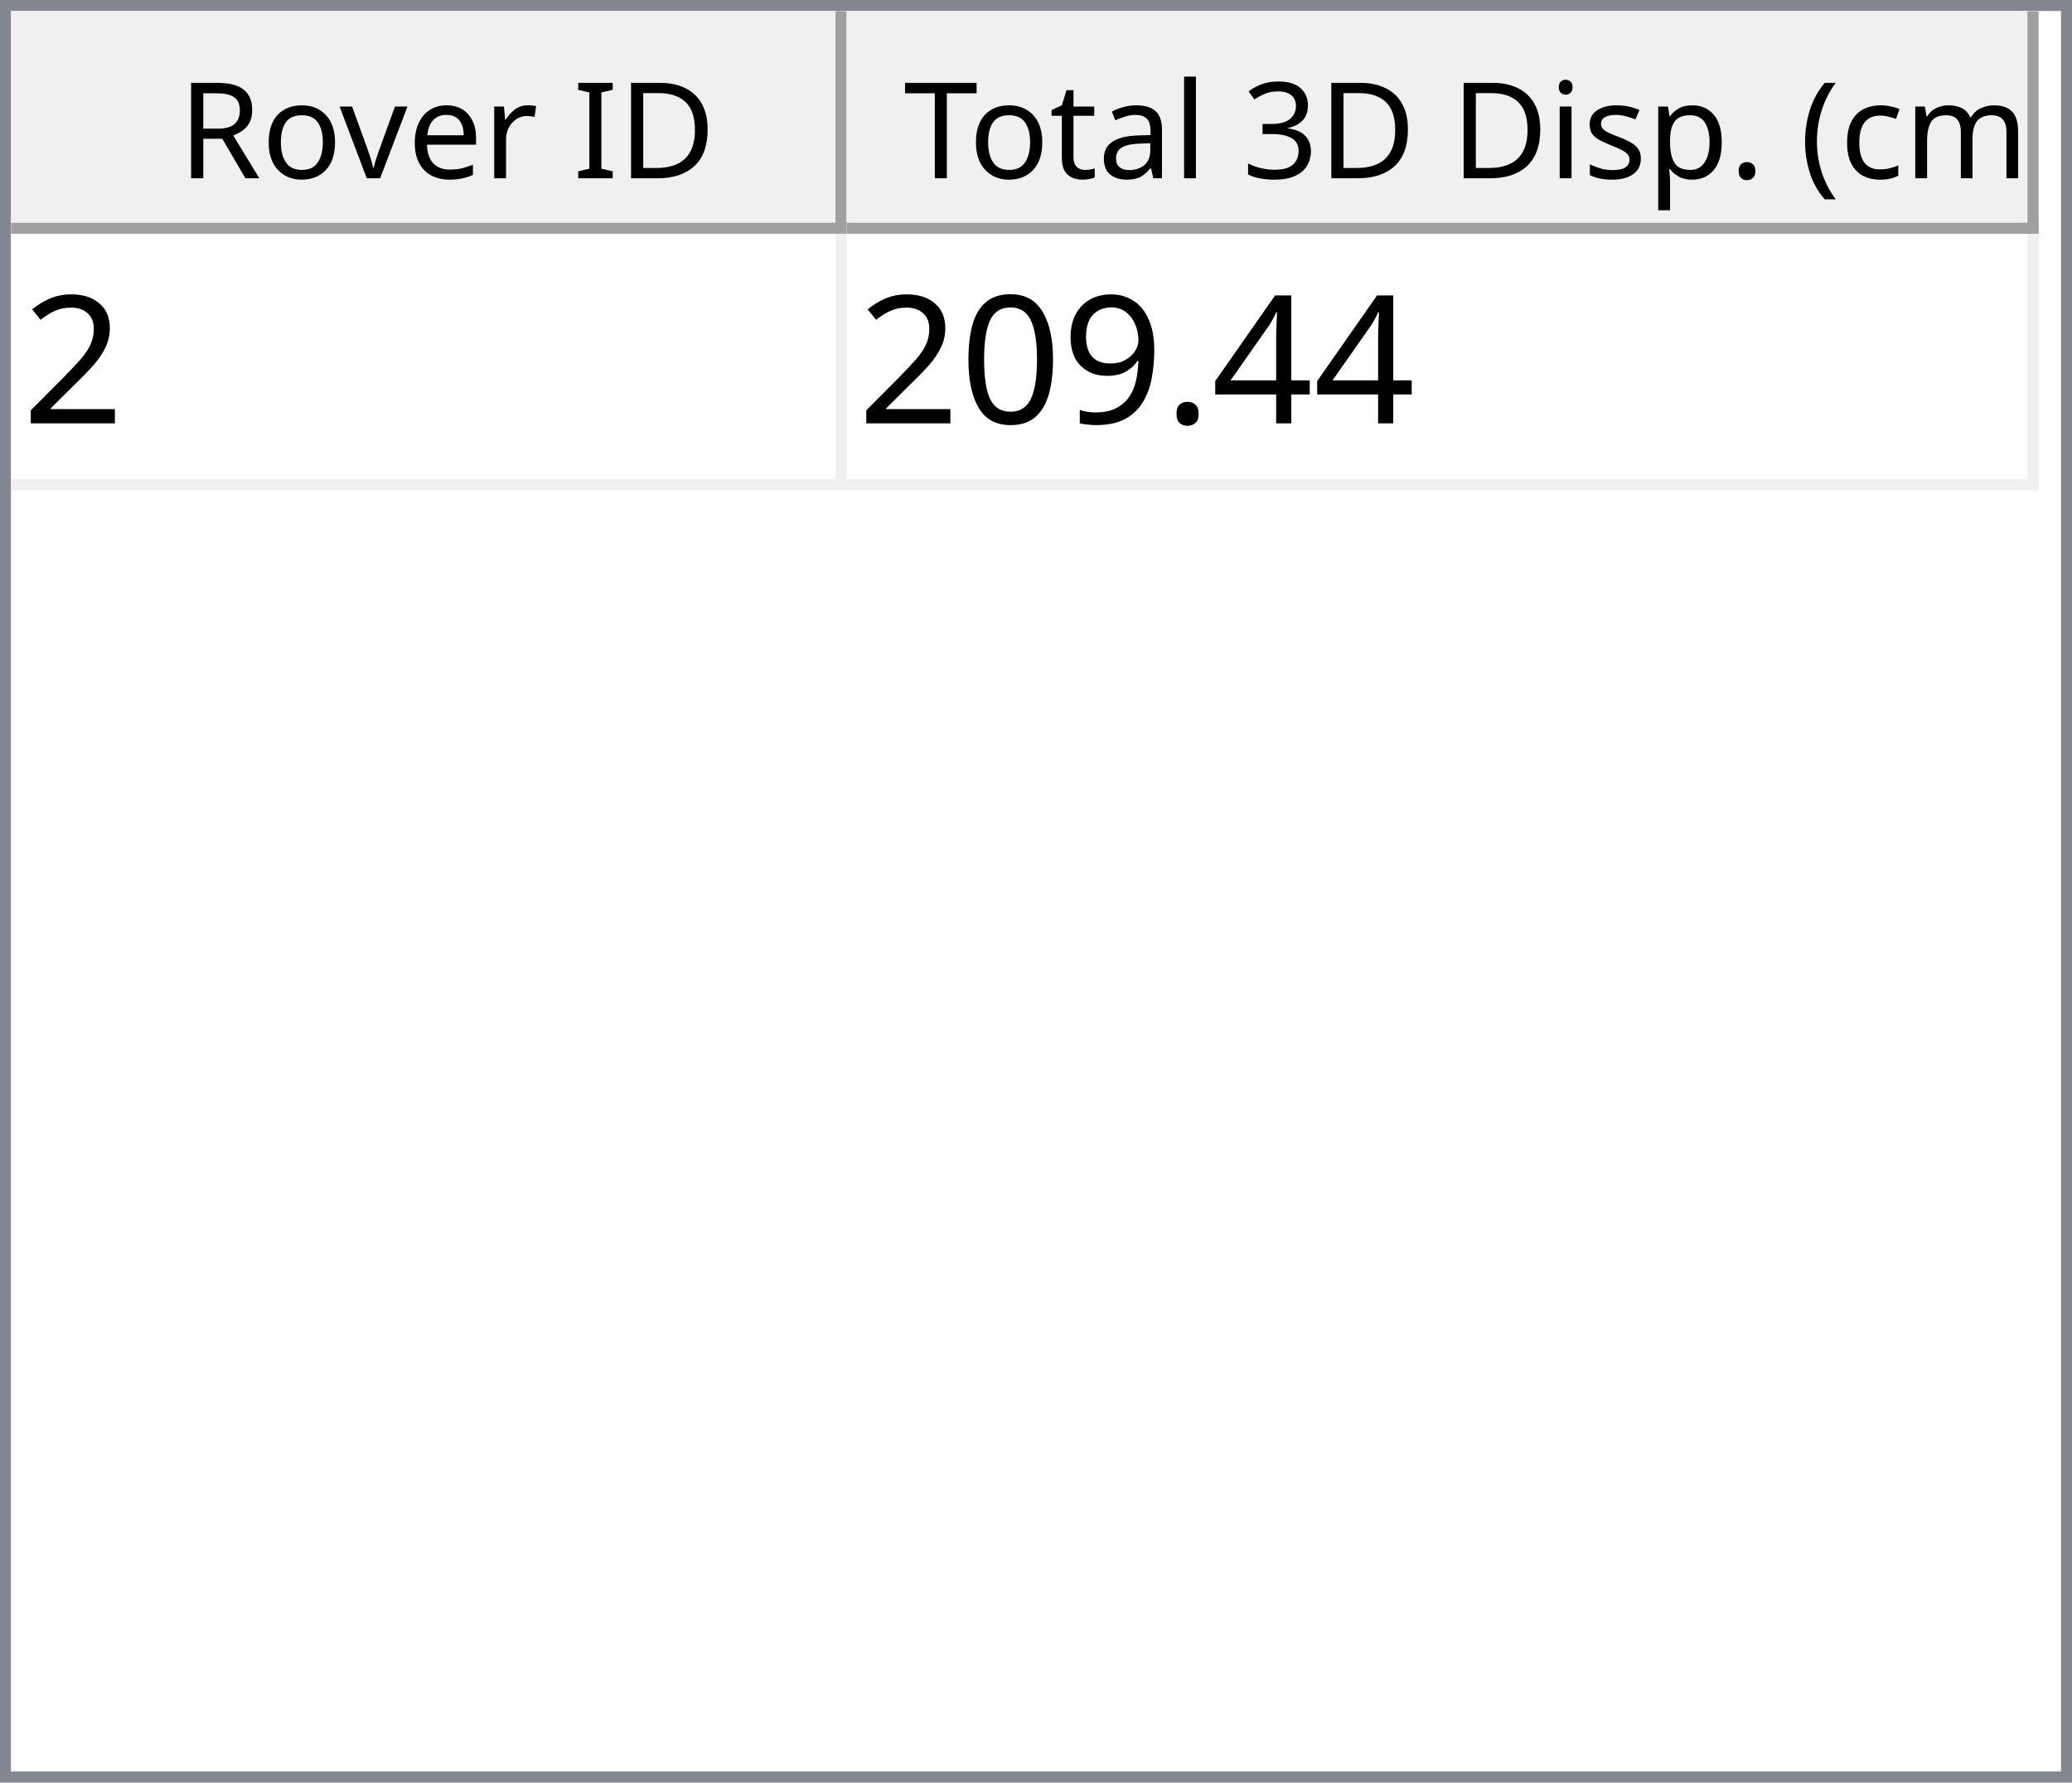
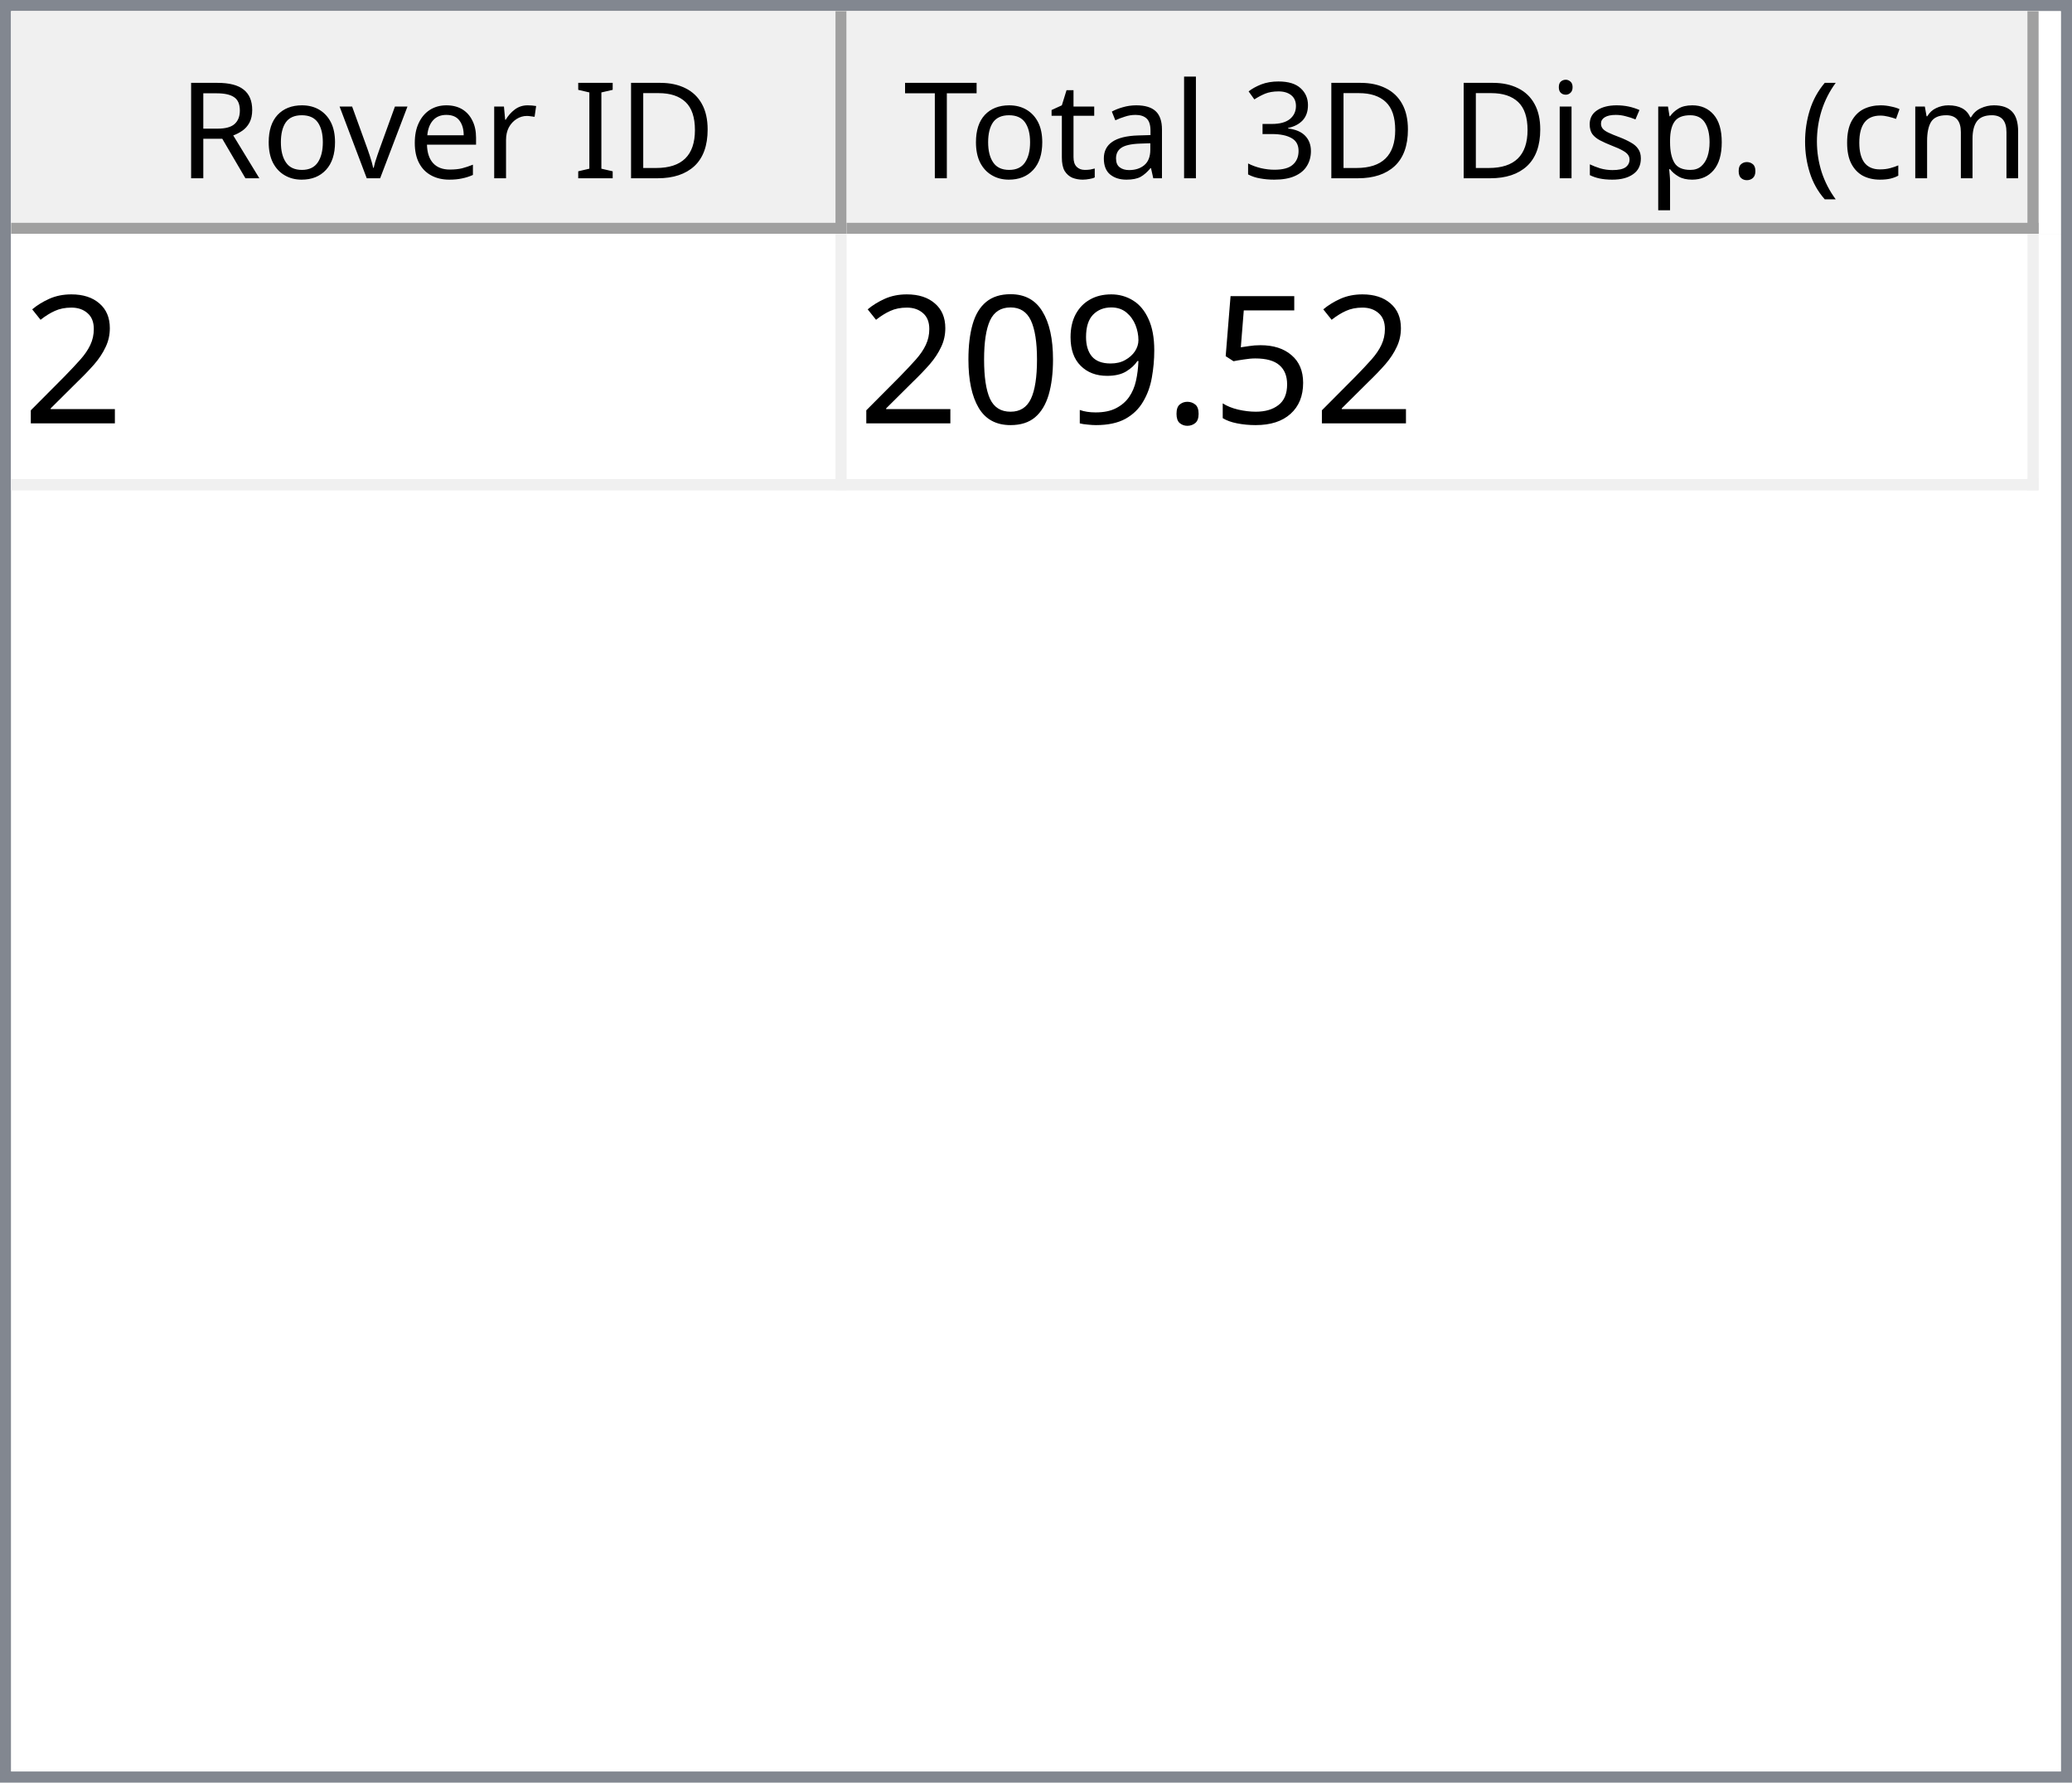
<svg xmlns="http://www.w3.org/2000/svg" style="fill-opacity:1; color-rendering:auto; color-interpolation:auto; text-rendering:auto; stroke:black; stroke-linecap:square; stroke-miterlimit:10; shape-rendering:auto; stroke-opacity:1; fill:black; stroke-dasharray:none; font-weight:normal; stroke-width:1; font-family:'Dialog'; font-style:normal; stroke-linejoin:miter; font-size:12px; stroke-dashoffset:0; image-rendering:auto;" width="186" height="160">
  <defs id="genericDefs" />
  <g>
    <defs id="defs1">
      <clipPath clipPathUnits="userSpaceOnUse" id="clipPath1">
        <path d="M0 0 L186 0 L186 160 L0 160 L0 0 Z" />
      </clipPath>
      <clipPath clipPathUnits="userSpaceOnUse" id="clipPath2">
        <path d="M0 0 L0 160 L186 160 L186 0 Z" />
      </clipPath>
      <clipPath clipPathUnits="userSpaceOnUse" id="clipPath3">
        <path d="M0 0 L0 20 L184 20 L184 0 Z" />
      </clipPath>
      <clipPath clipPathUnits="userSpaceOnUse" id="clipPath4">
        <path d="M0 0 L0 20 L75 20 L75 0 Z" />
      </clipPath>
      <clipPath clipPathUnits="userSpaceOnUse" id="clipPath5">
        <path d="M1 1 L1 19 L74 19 L74 1 Z" />
      </clipPath>
      <clipPath clipPathUnits="userSpaceOnUse" id="clipPath6">
        <path d="M0 0 L0 18 L73 18 L73 0 Z" />
      </clipPath>
      <clipPath clipPathUnits="userSpaceOnUse" id="clipPath7">
        <path d="M-0.5 -0.5 L-0.5 19.5 L74.5 19.5 L74.5 -0.5 Z" />
      </clipPath>
      <clipPath clipPathUnits="userSpaceOnUse" id="clipPath8">
        <path d="M0 0 L0 20 L107 20 L107 0 Z" />
      </clipPath>
      <clipPath clipPathUnits="userSpaceOnUse" id="clipPath9">
        <path d="M1 1 L1 19 L106 19 L106 1 Z" />
      </clipPath>
      <clipPath clipPathUnits="userSpaceOnUse" id="clipPath10">
        <path d="M0 0 L0 18 L105 18 L105 0 Z" />
      </clipPath>
      <clipPath clipPathUnits="userSpaceOnUse" id="clipPath11">
        <path d="M-0.5 -0.5 L-0.5 19.5 L106.5 19.5 L106.5 -0.5 Z" />
      </clipPath>
      <clipPath clipPathUnits="userSpaceOnUse" id="clipPath12">
        <path d="M0 0 L0 138 L184 138 L184 0 Z" />
      </clipPath>
      <clipPath clipPathUnits="userSpaceOnUse" id="clipPath13">
        <path d="M0 0 L0 23 L182 23 L182 0 Z" />
      </clipPath>
      <clipPath clipPathUnits="userSpaceOnUse" id="clipPath14">
        <path d="M-0.5 -0.5 L-0.5 22.5 L181.5 22.5 L181.5 -0.5 Z" />
      </clipPath>
      <clipPath clipPathUnits="userSpaceOnUse" id="clipPath15">
        <path d="M0 0 L0 22 L74 22 L74 0 Z" />
      </clipPath>
      <clipPath clipPathUnits="userSpaceOnUse" id="clipPath16">
        <path d="M0 0 L0 22 L106 22 L106 0 Z" />
      </clipPath>
      <font horiz-adv-x="64.551" id="font1">
        <font-face ascent="107.91" descent="25.098" units-per-em="100" style="font-style:normal; font-family:Segoe UI; font-weight:normal;" />
        <missing-glyph horiz-adv-x="64.551" d="M8.109 0 L8.109 68.266 L56.453 68.266 L56.453 0 L8.109 0 ZM15.328 7.234 L49.219 7.234 L49.219 61.031 L15.328 61.031 L15.328 7.234 Z" />
        <glyph unicode="D" horiz-adv-x="70.117" d="M9.188 0 L9.188 70.016 L28.516 70.016 Q65.531 70.016 65.531 35.891 Q65.531 19.672 55.25 9.836 Q44.969 0 27.734 0 L9.188 0 ZM17.391 62.594 L17.391 7.422 L27.828 7.422 Q41.609 7.422 49.273 14.797 Q56.938 22.172 56.938 35.688 Q56.938 62.594 28.328 62.594 L17.391 62.594 Z" />
        <glyph unicode="I" horiz-adv-x="26.611" d="M17.391 0 L9.188 0 L9.188 70.016 L17.391 70.016 L17.391 0 Z" />
        <glyph unicode=" " horiz-adv-x="27.393" d="" />
        <glyph unicode="r" horiz-adv-x="34.766" d="M34.188 41.891 Q32.078 43.5 28.125 43.5 Q23 43.5 19.555 38.672 Q16.109 33.844 16.109 25.484 L16.109 0 L8.109 0 L8.109 50 L16.109 50 L16.109 39.703 L16.312 39.703 Q18.016 44.969 21.531 47.922 Q25.047 50.875 29.391 50.875 Q32.516 50.875 34.188 50.203 L34.188 41.891 Z" />
        <glyph unicode="e" horiz-adv-x="52.295" d="M48.297 23 L12.984 23 Q13.188 14.656 17.484 10.109 Q21.781 5.562 29.297 5.562 Q37.75 5.562 44.828 11.141 L44.828 3.609 Q38.234 -1.172 27.391 -1.172 Q16.797 -1.172 10.742 5.641 Q4.688 12.453 4.688 24.812 Q4.688 36.469 11.305 43.82 Q17.922 51.172 27.734 51.172 Q37.547 51.172 42.922 44.828 Q48.297 38.484 48.297 27.203 L48.297 23 ZM40.094 29.781 Q40.047 36.719 36.75 40.578 Q33.453 44.438 27.594 44.438 Q21.922 44.438 17.969 40.383 Q14.016 36.328 13.094 29.781 L40.094 29.781 Z" />
        <glyph unicode="v" horiz-adv-x="47.9" d="M47.406 50 L27.484 0 L19.625 0 L0.688 50 L9.469 50 L22.172 13.672 Q23.578 9.672 23.922 6.688 L24.125 6.688 Q24.609 10.453 25.688 13.484 L38.969 50 L47.406 50 Z" />
        <glyph unicode="o" horiz-adv-x="58.594" d="M29 -1.172 Q17.922 -1.172 11.305 5.836 Q4.688 12.844 4.688 24.422 Q4.688 37.016 11.57 44.094 Q18.453 51.172 30.172 51.172 Q41.359 51.172 47.633 44.289 Q53.906 37.406 53.906 25.203 Q53.906 13.234 47.141 6.031 Q40.375 -1.172 29 -1.172 ZM29.594 44.438 Q21.875 44.438 17.383 39.188 Q12.891 33.938 12.891 24.703 Q12.891 15.828 17.43 10.695 Q21.969 5.562 29.594 5.562 Q37.359 5.562 41.531 10.594 Q45.703 15.625 45.703 24.906 Q45.703 34.281 41.531 39.359 Q37.359 44.438 29.594 44.438 Z" />
        <glyph unicode="R" horiz-adv-x="59.814" d="M59.375 0 L49.609 0 L37.891 19.625 Q36.281 22.359 34.766 24.289 Q33.25 26.219 31.664 27.438 Q30.078 28.656 28.25 29.219 Q26.422 29.781 24.125 29.781 L17.391 29.781 L17.391 0 L9.188 0 L9.188 70.016 L30.078 70.016 Q34.672 70.016 38.555 68.867 Q42.438 67.719 45.289 65.375 Q48.141 63.031 49.758 59.547 Q51.375 56.062 51.375 51.375 Q51.375 47.703 50.273 44.656 Q49.172 41.609 47.148 39.211 Q45.125 36.812 42.266 35.133 Q39.406 33.453 35.844 32.516 L35.844 32.328 Q37.594 31.547 38.891 30.547 Q40.188 29.547 41.359 28.18 Q42.531 26.812 43.68 25.078 Q44.828 23.344 46.234 21.047 L59.375 0 ZM17.391 62.594 L17.391 37.203 L28.516 37.203 Q31.594 37.203 34.203 38.133 Q36.812 39.062 38.719 40.797 Q40.625 42.531 41.703 45.047 Q42.781 47.562 42.781 50.688 Q42.781 56.297 39.141 59.445 Q35.5 62.594 28.609 62.594 L17.391 62.594 Z" />
        <glyph unicode=")" horiz-adv-x="30.176" d="M8.297 -15.922 L1.172 -15.922 Q16.406 2.344 16.406 26.812 Q16.406 51.469 1.078 70.016 L8.297 70.016 Q23.531 52.156 23.531 26.703 Q23.531 1.375 8.297 -15.922 Z" />
        <glyph unicode="m" horiz-adv-x="86.133" d="M79.109 0 L71.094 0 L71.094 28.719 Q71.094 37.016 68.531 40.727 Q65.969 44.438 59.906 44.438 Q54.781 44.438 51.195 39.75 Q47.609 35.062 47.609 28.516 L47.609 0 L39.594 0 L39.594 29.688 Q39.594 44.438 28.219 44.438 Q22.953 44.438 19.531 40.016 Q16.109 35.594 16.109 28.516 L16.109 0 L8.109 0 L8.109 50 L16.109 50 L16.109 42.094 L16.312 42.094 Q21.625 51.172 31.844 51.172 Q36.969 51.172 40.773 48.312 Q44.578 45.453 46 40.828 Q51.562 51.172 62.594 51.172 Q79.109 51.172 79.109 30.812 L79.109 0 Z" />
        <glyph unicode="c" horiz-adv-x="46.191" d="M42.188 2.297 Q36.422 -1.172 28.516 -1.172 Q17.828 -1.172 11.258 5.789 Q4.688 12.75 4.688 23.828 Q4.688 36.188 11.766 43.68 Q18.844 51.172 30.672 51.172 Q37.25 51.172 42.281 48.734 L42.281 40.531 Q36.719 44.438 30.375 44.438 Q22.703 44.438 17.797 38.945 Q12.891 33.453 12.891 24.516 Q12.891 15.719 17.508 10.641 Q22.125 5.562 29.891 5.562 Q36.422 5.562 42.188 9.906 L42.188 2.297 Z" />
        <glyph unicode="(" horiz-adv-x="30.176" d="M29.109 -15.922 L21.969 -15.922 Q6.844 1.375 6.844 26.703 Q6.844 52.156 21.969 70.016 L29.203 70.016 Q13.875 51.469 13.875 26.812 Q13.875 2.344 29.109 -15.922 Z" />
        <glyph unicode="." horiz-adv-x="21.68" d="M10.891 -1.078 Q8.641 -1.078 7.055 0.539 Q5.469 2.156 5.469 4.391 Q5.469 6.641 7.055 8.273 Q8.641 9.906 10.891 9.906 Q13.188 9.906 14.797 8.273 Q16.406 6.641 16.406 4.391 Q16.406 2.156 14.797 0.539 Q13.188 -1.078 10.891 -1.078 Z" />
        <glyph unicode="p" horiz-adv-x="58.789" d="M16.312 7.234 L16.109 7.234 L16.109 -23 L8.109 -23 L8.109 50 L16.109 50 L16.109 41.219 L16.312 41.219 Q22.219 51.172 33.594 51.172 Q43.266 51.172 48.688 44.461 Q54.109 37.75 54.109 26.469 Q54.109 13.922 48 6.375 Q41.891 -1.172 31.297 -1.172 Q21.578 -1.172 16.312 7.234 ZM16.109 27.391 L16.109 20.406 Q16.109 14.203 20.141 9.883 Q24.172 5.562 30.375 5.562 Q37.641 5.562 41.773 11.133 Q45.906 16.703 45.906 26.609 Q45.906 34.969 42.047 39.703 Q38.188 44.438 31.594 44.438 Q24.609 44.438 20.359 39.578 Q16.109 34.719 16.109 27.391 Z" />
        <glyph unicode="s" horiz-adv-x="42.432" d="M5.078 1.812 L5.078 10.406 Q11.625 5.562 19.484 5.562 Q30.031 5.562 30.031 12.594 Q30.031 14.594 29.125 15.992 Q28.219 17.391 26.68 18.461 Q25.141 19.531 23.07 20.383 Q21 21.234 18.609 22.172 Q15.281 23.484 12.766 24.828 Q10.25 26.172 8.57 27.859 Q6.891 29.547 6.031 31.695 Q5.172 33.844 5.172 36.719 Q5.172 40.234 6.789 42.945 Q8.406 45.656 11.086 47.484 Q13.766 49.312 17.211 50.242 Q20.656 51.172 24.312 51.172 Q30.812 51.172 35.938 48.922 L35.938 40.828 Q30.422 44.438 23.25 44.438 Q21 44.438 19.195 43.922 Q17.391 43.406 16.094 42.477 Q14.797 41.547 14.086 40.258 Q13.375 38.969 13.375 37.406 Q13.375 35.453 14.086 34.133 Q14.797 32.812 16.164 31.789 Q17.531 30.766 19.484 29.938 Q21.438 29.109 23.922 28.125 Q27.25 26.859 29.883 25.516 Q32.516 24.172 34.375 22.484 Q36.234 20.797 37.234 18.602 Q38.234 16.406 38.234 13.375 Q38.234 9.672 36.602 6.938 Q34.969 4.203 32.234 2.398 Q29.5 0.594 25.93 -0.289 Q22.359 -1.172 18.453 -1.172 Q10.75 -1.172 5.078 1.812 Z" />
        <glyph unicode="i" horiz-adv-x="24.219" d="M12.203 62.703 Q10.062 62.703 8.547 64.164 Q7.031 65.625 7.031 67.875 Q7.031 70.125 8.547 71.609 Q10.062 73.094 12.203 73.094 Q14.406 73.094 15.945 71.609 Q17.484 70.125 17.484 67.875 Q17.484 65.719 15.945 64.211 Q14.406 62.703 12.203 62.703 ZM16.109 0 L8.109 0 L8.109 50 L16.109 50 L16.109 0 Z" />
        <glyph unicode="3" horiz-adv-x="53.906" d="M46.531 19.828 Q46.531 15.094 44.75 11.211 Q42.969 7.328 39.719 4.57 Q36.469 1.812 31.93 0.297 Q27.391 -1.219 21.922 -1.219 Q11.922 -1.219 6 2.594 L6 11.188 Q13.094 5.609 22.219 5.609 Q25.875 5.609 28.828 6.539 Q31.781 7.469 33.906 9.227 Q36.031 10.984 37.18 13.477 Q38.328 15.969 38.328 19.094 Q38.328 32.812 18.797 32.812 L12.984 32.812 L12.984 39.594 L18.5 39.594 Q35.797 39.594 35.797 52.484 Q35.797 64.406 22.609 64.406 Q15.188 64.406 8.688 59.422 L8.688 67.188 Q15.375 71.188 24.609 71.188 Q29 71.188 32.57 69.969 Q36.141 68.75 38.68 66.555 Q41.219 64.359 42.609 61.281 Q44 58.203 44 54.5 Q44 40.672 30.031 36.719 L30.031 36.531 Q33.594 36.141 36.625 34.797 Q39.656 33.453 41.852 31.305 Q44.047 29.156 45.289 26.25 Q46.531 23.344 46.531 19.828 Z" />
        <glyph unicode="l" horiz-adv-x="24.219" d="M16.109 0 L8.109 0 L8.109 74.031 L16.109 74.031 L16.109 0 Z" />
        <glyph unicode="a" horiz-adv-x="50.879" d="M43.891 0 L35.891 0 L35.891 7.812 L35.688 7.812 Q30.469 -1.172 20.312 -1.172 Q12.844 -1.172 8.617 2.781 Q4.391 6.734 4.391 13.281 Q4.391 27.297 20.906 29.594 L35.891 31.688 Q35.891 44.438 25.594 44.438 Q16.547 44.438 9.281 38.281 L9.281 46.484 Q16.656 51.172 26.266 51.172 Q43.891 51.172 43.891 32.516 L43.891 0 ZM35.891 25.297 L23.828 23.641 Q18.266 22.859 15.43 20.875 Q12.594 18.891 12.594 13.875 Q12.594 10.203 15.211 7.883 Q17.828 5.562 22.172 5.562 Q28.125 5.562 32.008 9.742 Q35.891 13.922 35.891 20.312 L35.891 25.297 Z" />
        <glyph unicode="t" horiz-adv-x="33.887" d="M31.297 0.484 Q28.469 -1.078 23.828 -1.078 Q10.688 -1.078 10.688 13.578 L10.688 43.172 L2.094 43.172 L2.094 50 L10.688 50 L10.688 62.203 L18.703 64.797 L18.703 50 L31.297 50 L31.297 43.172 L18.703 43.172 L18.703 14.984 Q18.703 9.969 20.414 7.82 Q22.125 5.672 26.078 5.672 Q29.109 5.672 31.297 7.328 L31.297 0.484 Z" />
        <glyph unicode="T" horiz-adv-x="52.393" d="M50.594 62.594 L30.375 62.594 L30.375 0 L22.172 0 L22.172 62.594 L2 62.594 L2 70.016 L50.594 70.016 L50.594 62.594 Z" />
      </font>
      <font horiz-adv-x="75.0" id="font2">
        <font-face ascent="100.537" descent="21.973" units-per-em="100" style="font-style:normal; font-family:sans-serif; font-weight:normal;" />
        <missing-glyph horiz-adv-x="75.0" d="M12.5 0 L12.5 62.5 L62.5 62.5 L62.5 0 L12.5 0 ZM14.062 1.562 L60.938 1.562 L60.938 60.938 L14.062 60.938 L14.062 1.562 Z" />
        <glyph unicode="2" horiz-adv-x="55.615" d="M50.344 8.453 L50.344 0 L3.031 0 Q2.938 3.172 4.047 6.109 Q5.859 10.938 9.836 15.625 Q13.812 20.312 21.344 26.469 Q33.016 36.031 37.117 41.625 Q41.219 47.219 41.219 52.203 Q41.219 57.422 37.477 61.008 Q33.734 64.594 27.734 64.594 Q21.391 64.594 17.578 60.789 Q13.766 56.984 13.719 50.25 L4.688 51.172 Q5.609 61.281 11.664 66.578 Q17.719 71.875 27.938 71.875 Q38.234 71.875 44.242 66.164 Q50.25 60.453 50.25 52 Q50.25 47.703 48.492 43.555 Q46.734 39.406 42.656 34.812 Q38.578 30.219 29.109 22.219 Q21.188 15.578 18.945 13.211 Q16.703 10.844 15.234 8.453 L50.344 8.453 Z" />
-         <glyph unicode="4" horiz-adv-x="55.615" d="M32.328 0 L32.328 17.141 L1.266 17.141 L1.266 25.203 L33.938 71.578 L41.109 71.578 L41.109 25.203 L50.781 25.203 L50.781 17.141 L41.109 17.141 L41.109 0 L32.328 0 ZM32.328 25.203 L32.328 57.469 L9.906 25.203 L32.328 25.203 Z" />
+         <glyph unicode="5" horiz-adv-x="55.615" d="M4.156 18.75 L13.375 19.531 Q14.406 12.797 18.141 9.398 Q21.875 6 27.156 6 Q33.5 6 37.891 10.789 Q42.281 15.578 42.281 23.484 Q42.281 31 38.062 35.352 Q33.844 39.703 27 39.703 Q22.75 39.703 19.336 37.773 Q15.922 35.844 13.969 32.766 L5.719 33.844 L12.641 70.609 L48.25 70.609 L48.25 62.203 L19.672 62.203 L15.828 42.969 Q22.266 47.469 29.344 47.469 Q38.719 47.469 45.164 40.969 Q51.609 34.469 51.609 24.266 Q51.609 14.547 45.953 7.469 Q39.062 -1.219 27.156 -1.219 Q17.391 -1.219 11.211 4.25 Q5.031 9.719 4.156 18.75 Z" />
        <glyph unicode="." horiz-adv-x="27.783" d="M9.078 0 L9.078 10.016 L19.094 10.016 L19.094 0 L9.078 0 Z" />
        <glyph unicode="9" horiz-adv-x="55.615" d="M5.469 16.547 L13.922 17.328 Q14.984 11.375 18.016 8.688 Q21.047 6 25.781 6 Q29.828 6 32.883 7.859 Q35.938 9.719 37.891 12.82 Q39.844 15.922 41.164 21.195 Q42.484 26.469 42.484 31.938 Q42.484 32.516 42.438 33.688 Q39.797 29.5 35.234 26.883 Q30.672 24.266 25.344 24.266 Q16.453 24.266 10.305 30.711 Q4.156 37.156 4.156 47.703 Q4.156 58.594 10.578 65.234 Q17 71.875 26.656 71.875 Q33.641 71.875 39.43 68.117 Q45.219 64.359 48.219 57.398 Q51.219 50.438 51.219 37.25 Q51.219 23.531 48.242 15.406 Q45.266 7.281 39.383 3.031 Q33.5 -1.219 25.594 -1.219 Q17.188 -1.219 11.867 3.445 Q6.547 8.109 5.469 16.547 ZM41.453 48.141 Q41.453 55.719 37.43 60.156 Q33.406 64.594 27.734 64.594 Q21.875 64.594 17.531 59.812 Q13.188 55.031 13.188 47.406 Q13.188 40.578 17.312 36.305 Q21.438 32.031 27.484 32.031 Q33.594 32.031 37.523 36.305 Q41.453 40.578 41.453 48.141 Z" />
        <glyph unicode="0" horiz-adv-x="55.615" d="M4.156 35.297 Q4.156 48 6.766 55.742 Q9.375 63.484 14.523 67.68 Q19.672 71.875 27.484 71.875 Q33.25 71.875 37.594 69.555 Q41.938 67.234 44.773 62.867 Q47.609 58.5 49.219 52.227 Q50.828 45.953 50.828 35.297 Q50.828 22.703 48.242 14.969 Q45.656 7.234 40.508 3.008 Q35.359 -1.219 27.484 -1.219 Q17.141 -1.219 11.234 6.203 Q4.156 15.141 4.156 35.297 ZM13.188 35.297 Q13.188 17.672 17.312 11.836 Q21.438 6 27.484 6 Q33.547 6 37.672 11.859 Q41.797 17.719 41.797 35.297 Q41.797 52.984 37.672 58.789 Q33.547 64.594 27.391 64.594 Q21.344 64.594 17.719 59.469 Q13.188 52.938 13.188 35.297 Z" />
      </font>
    </defs>
    <g style="fill:white; stroke:white;">
      <rect x="0" y="0" width="186" style="clip-path:url(#clipPath1); stroke:none;" height="160" />
    </g>
    <g style="fill:white; text-rendering:optimizeSpeed; color-rendering:optimizeSpeed; image-rendering:optimizeSpeed; shape-rendering:crispEdges; stroke:white; color-interpolation:sRGB;">
      <rect x="0" width="186" height="160" y="0" style="stroke:none;" />
      <path style="stroke:none;" d="M0 160 L186 160 L186 0 L0 0 Z" />
    </g>
    <g style="fill:rgb(240,240,240); font-family:'Segoe UI'; stroke:rgb(240,240,240);">
      <rect x="0" y="0" width="186" style="clip-path:url(#clipPath2); stroke:none;" height="160" />
    </g>
    <g style="fill:rgb(130,135,144); font-family:'Segoe UI'; stroke:rgb(130,135,144);">
      <path d="M0 0 L186 0 L186 160 L0 160 L0 0 ZM1 1 L185 1 L185 159 L1 159 L1 1 Z" style="fill-rule:evenodd; clip-path:url(#clipPath2); stroke:none;" />
    </g>
    <g style="fill:white; font-family:'Segoe UI'; stroke:white;" transform="translate(1,1)">
      <rect x="0" y="0" width="184" style="clip-path:url(#clipPath3); stroke:none;" height="20" />
    </g>
    <g style="fill:rgb(240,240,240); font-family:'Segoe UI'; stroke:rgb(240,240,240);" transform="translate(1,1)">
      <rect x="0" y="0" width="75" style="clip-path:url(#clipPath4); stroke:none;" height="20" />
    </g>
    <g style="font-family:'Segoe UI';" transform="translate(2,2)">
      <text x="14" xml:space="preserve" y="14" style="clip-path:url(#clipPath6); stroke:none;">Rover ID</text>
    </g>
    <g style="fill:rgb(160,160,160); font-family:'Segoe UI'; stroke:rgb(160,160,160); stroke-linejoin:bevel;" transform="translate(1.5,1.5)">
      <line x1="74" x2="74" y1="0" style="fill:none; clip-path:url(#clipPath7);" y2="19" />
    </g>
    <g style="fill:rgb(160,160,160); font-family:'Segoe UI'; stroke:rgb(160,160,160); stroke-linejoin:bevel;" transform="matrix(1,0,0,1,1,1) translate(0.5,0.5)">
      <line x1="0" x2="74" y1="19" style="fill:none; clip-path:url(#clipPath7);" y2="19" />
    </g>
    <g style="fill:rgb(240,240,240); font-family:'Segoe UI'; stroke:rgb(240,240,240);" transform="translate(76,1)">
      <rect x="0" y="0" width="107" style="clip-path:url(#clipPath8); stroke:none;" height="20" />
    </g>
    <g style="font-family:'Segoe UI';" transform="translate(77,2)">
      <text x="1" xml:space="preserve" y="14" style="clip-path:url(#clipPath10); stroke:none;"> Total 3D Disp. (cm)</text>
    </g>
    <g style="fill:rgb(160,160,160); font-family:'Segoe UI'; stroke:rgb(160,160,160); stroke-linejoin:bevel;" transform="translate(76.5,1.5)">
      <line x1="106" x2="106" y1="0" style="fill:none; clip-path:url(#clipPath11);" y2="19" />
    </g>
    <g style="fill:rgb(160,160,160); font-family:'Segoe UI'; stroke:rgb(160,160,160); stroke-linejoin:bevel;" transform="matrix(1,0,0,1,76,1) translate(0.5,0.5)">
      <line x1="0" x2="106" y1="19" style="fill:none; clip-path:url(#clipPath11);" y2="19" />
    </g>
    <g style="fill:white; font-family:'Segoe UI'; stroke:white;" transform="translate(1,21)">
      <rect x="0" y="0" width="184" style="clip-path:url(#clipPath12); stroke:none;" height="138" />
    </g>
    <g style="fill:rgb(240,240,240); font-size:16px; font-family:sans-serif; stroke:rgb(240,240,240);" transform="translate(1,21)">
      <rect x="0" y="0" width="182" style="clip-path:url(#clipPath13); stroke:none;" height="23" />
      <line transform="translate(0.5,0.5)" x1="0" x2="181" y1="22" style="clip-path:url(#clipPath14); fill:none; stroke-linejoin:bevel;" y2="22" />
    </g>
    <g transform="matrix(1,0,0,1,1,21) translate(0.5,0.5)" style="fill:rgb(240,240,240); font-size:16px; font-family:sans-serif; stroke:rgb(240,240,240); stroke-linejoin:bevel;">
      <line x1="74" x2="74" y1="0" style="fill:none; clip-path:url(#clipPath14);" y2="22" />
    </g>
    <g transform="matrix(1,0,0,1,1,21) translate(0.5,0.5)" style="fill:rgb(240,240,240); font-size:16px; font-family:sans-serif; stroke:rgb(240,240,240); stroke-linejoin:bevel;">
      <line x1="181" x2="181" y1="0" style="fill:none; clip-path:url(#clipPath14);" y2="22" />
    </g>
    <g style="fill:white; font-size:16px; font-family:sans-serif; stroke:white;" transform="matrix(1,0,0,1,1,21)">
      <rect x="0" y="0" width="74" style="clip-path:url(#clipPath15); stroke:none;" height="22" />
      <text x="1" y="17" style="fill:black; clip-path:url(#clipPath15); stroke:none;" xml:space="preserve">2</text>
    </g>
    <g style="fill:white; font-size:16px; font-family:sans-serif; stroke:white;" transform="matrix(1,0,0,1,1,21) translate(75,0)">
      <rect x="0" y="0" width="106" style="clip-path:url(#clipPath16); stroke:none;" height="22" />
-       <text x="1" y="17" style="fill:black; clip-path:url(#clipPath16); stroke:none;" xml:space="preserve">209.44</text>
+       <text x="1" y="17" style="fill:black; clip-path:url(#clipPath16); stroke:none;" xml:space="preserve">209.52</text>
    </g>
  </g>
</svg>
